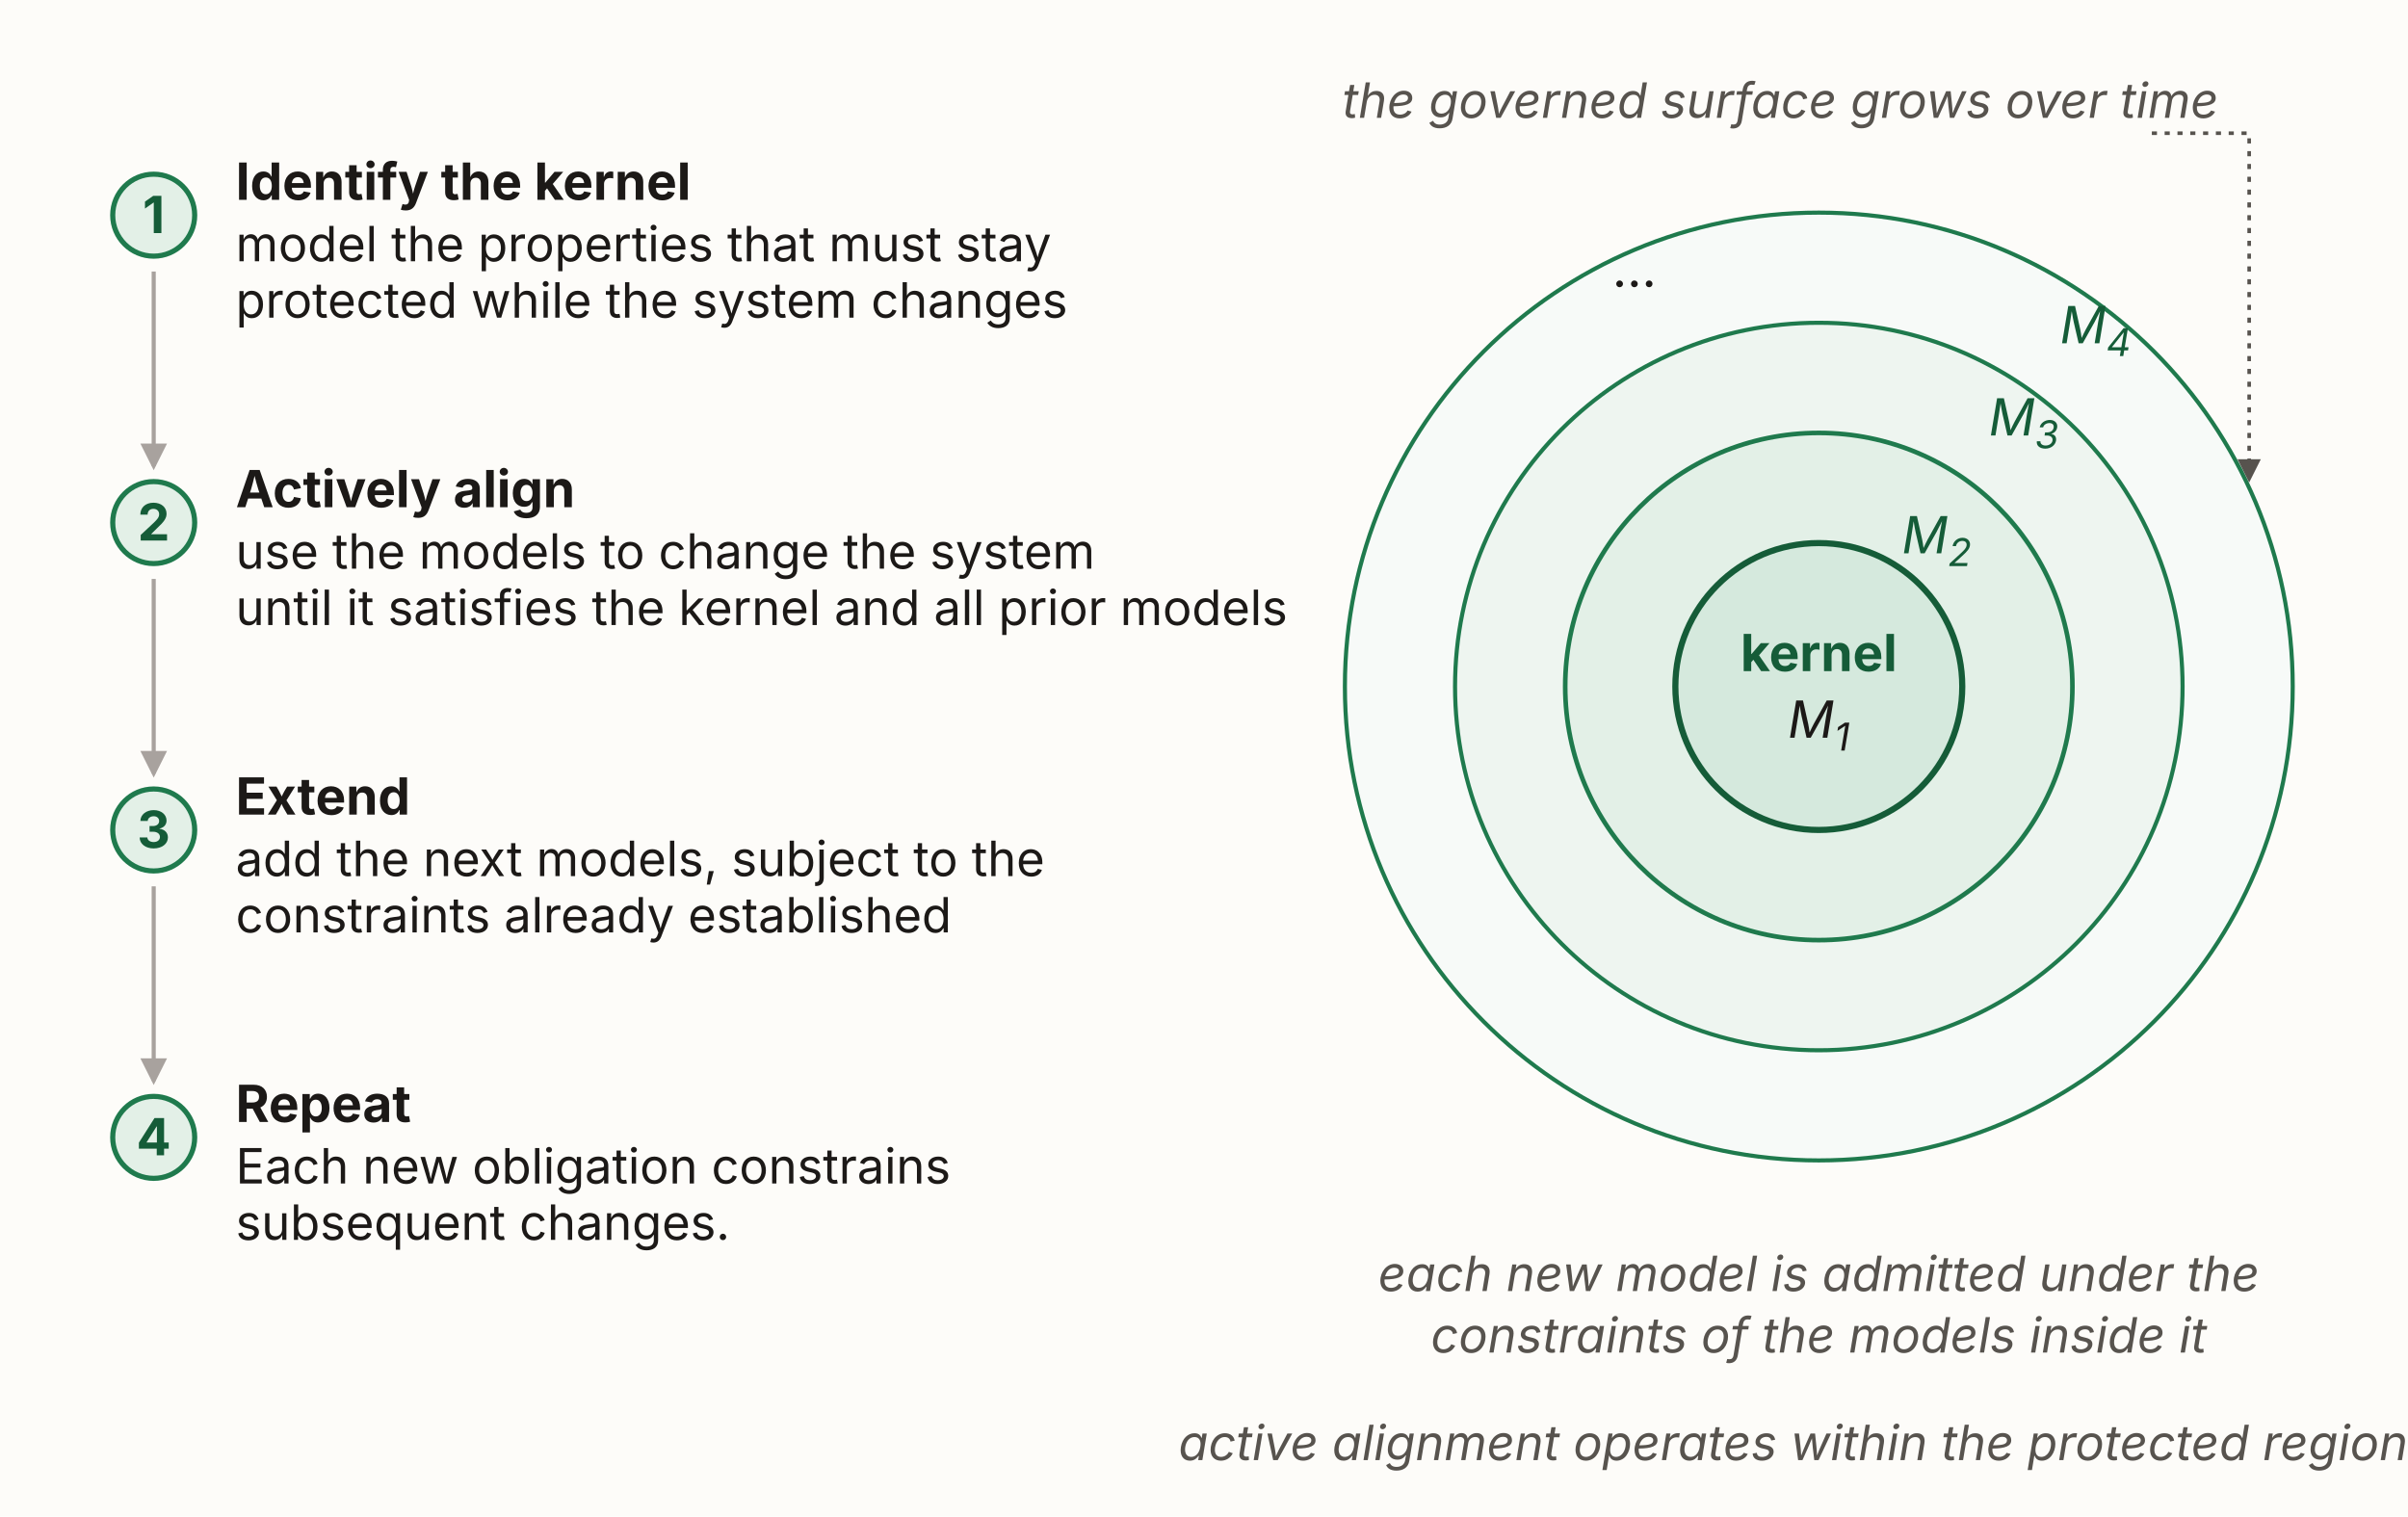
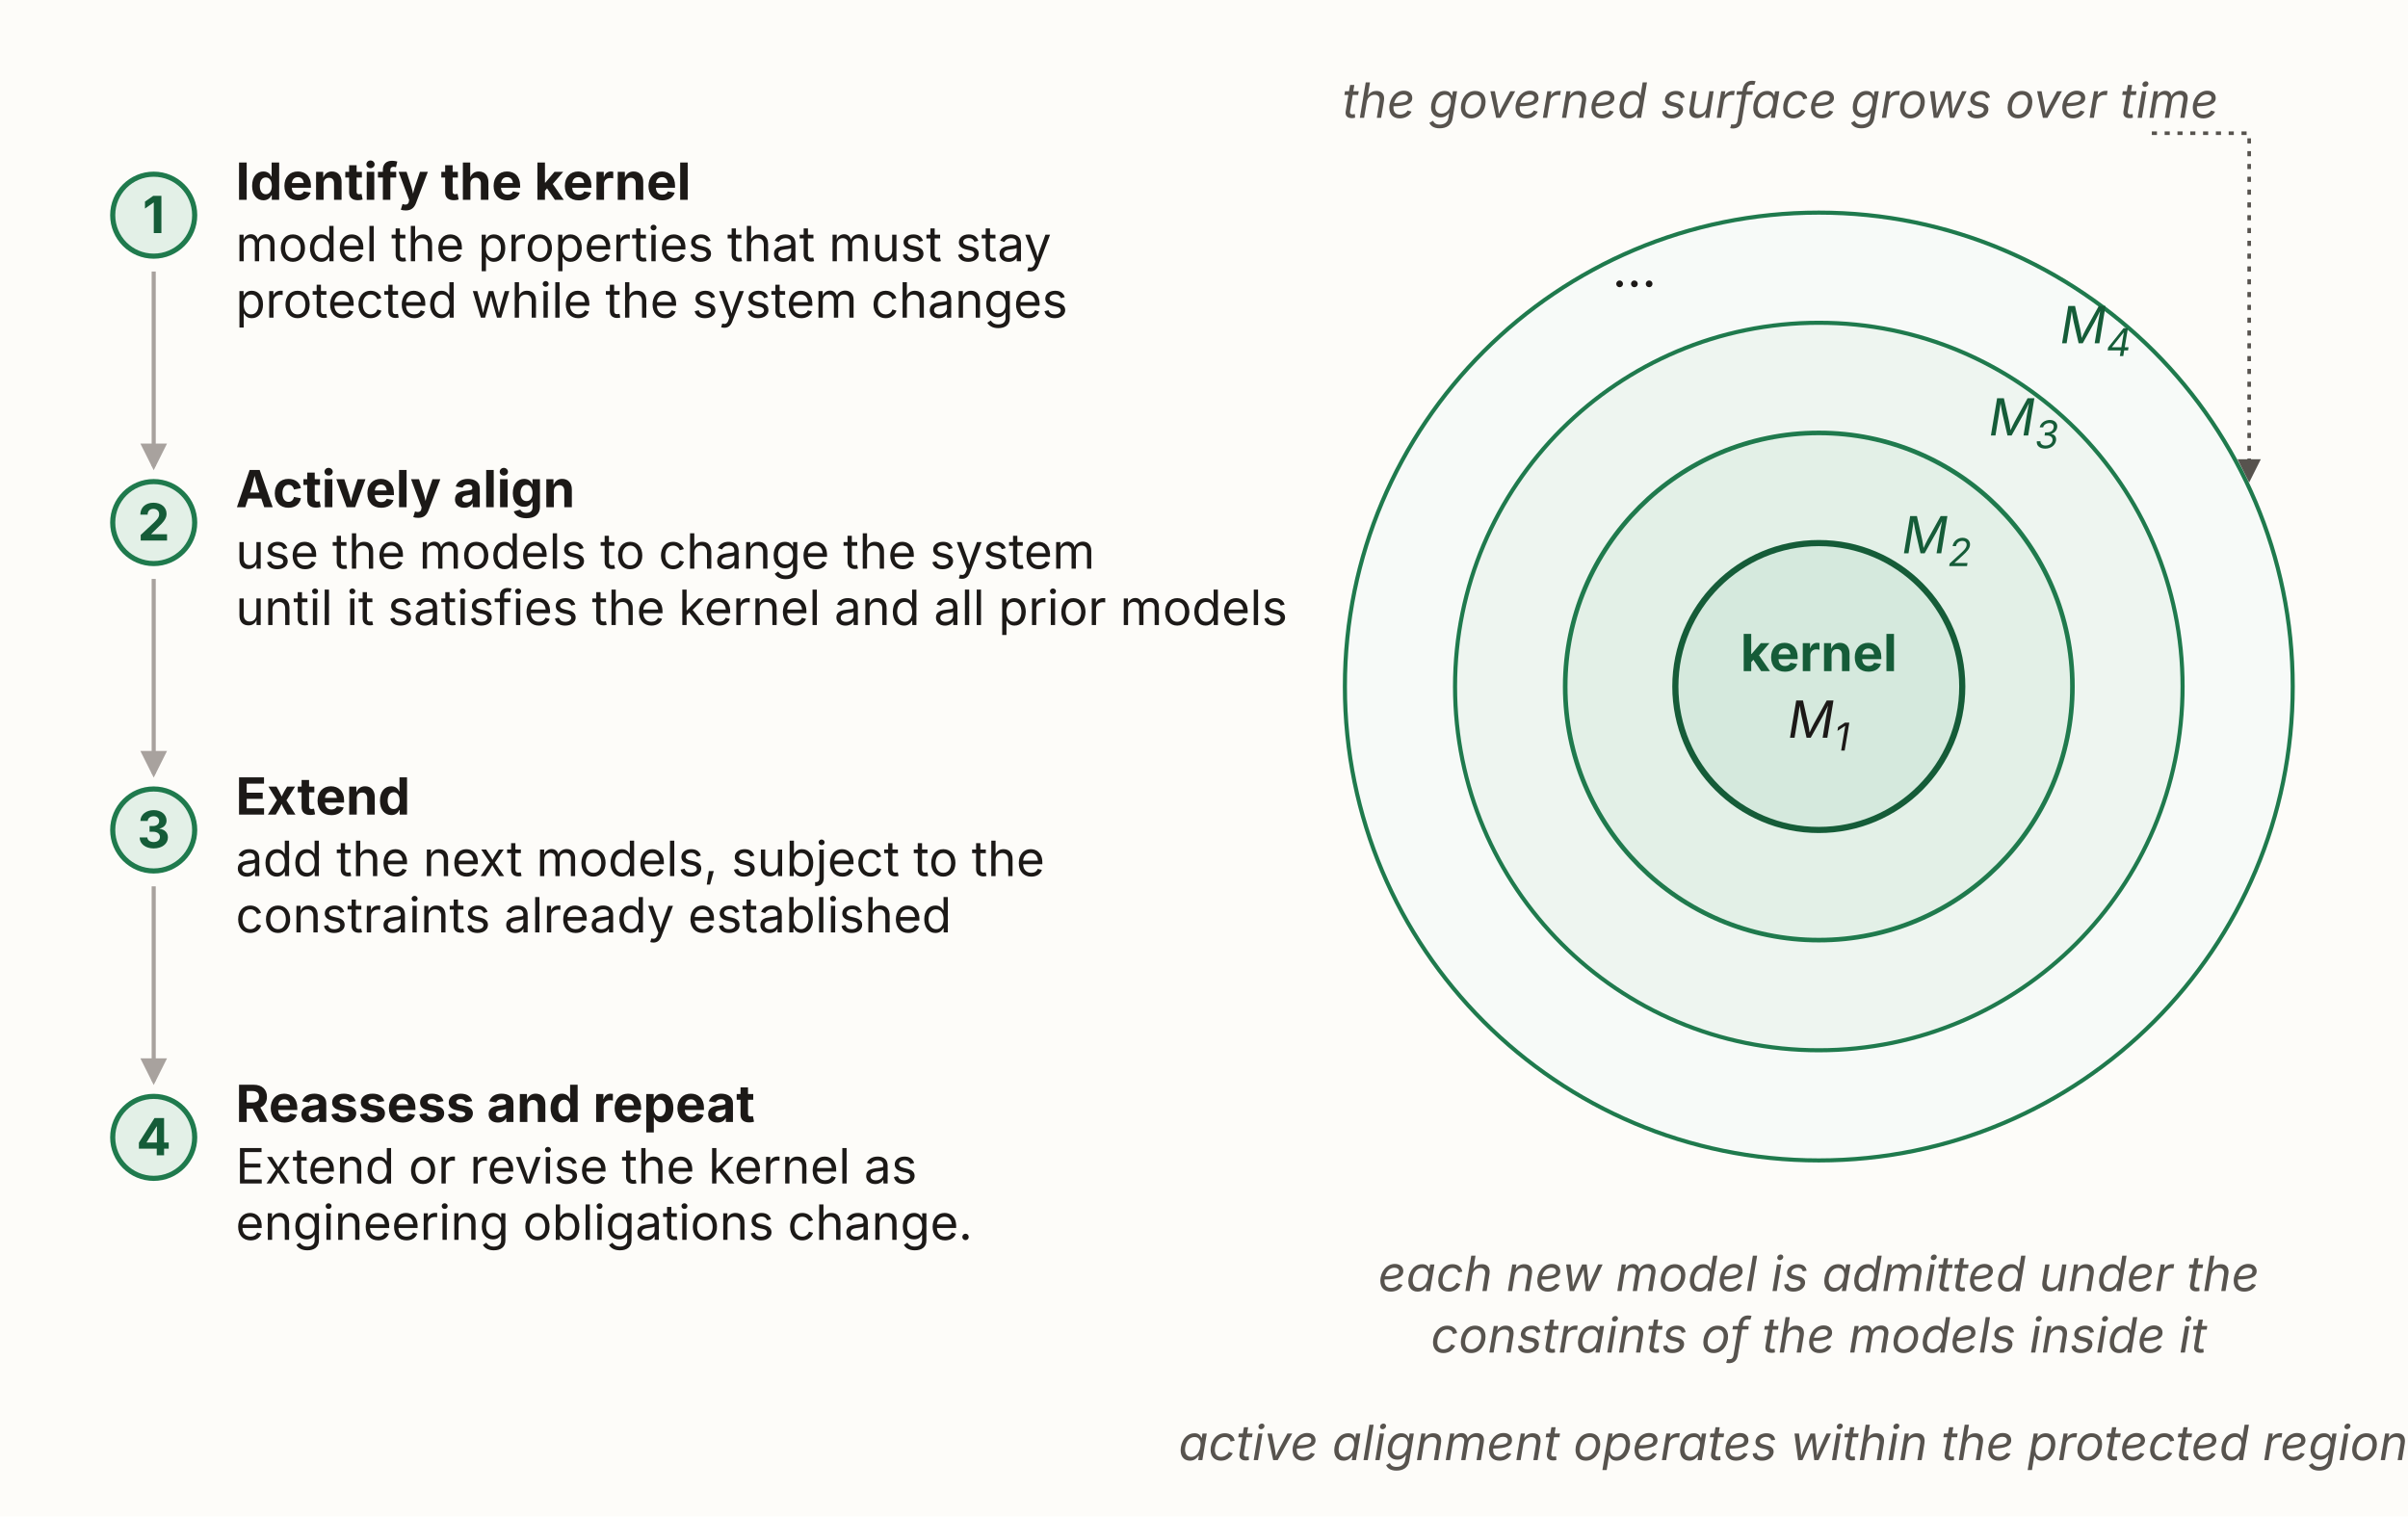
<svg xmlns="http://www.w3.org/2000/svg" viewBox="0 0 940 592" width="940" height="592" role="group" aria-labelledby="akTitle akDesc" font-family="'Source Sans 3', -apple-system, 'Segoe UI', sans-serif">
  <defs>
    <marker id="ak-mut" viewBox="0 0 10 10" refX="8.5" refY="5" markerWidth="6.5" markerHeight="6.5" orient="auto-start-reverse">
      <path d="M0,0 L10,5 L0,10 z" fill="#57534e" />
    </marker>
    <marker id="ak-step" viewBox="0 0 10 10" refX="8.5" refY="5" markerWidth="6.5" markerHeight="6.5" orient="auto-start-reverse">
      <path d="M0,0 L10,5 L0,10 z" fill="#a8a29e" />
    </marker>
  </defs>
  <rect x="0" y="0" width="940" height="592" fill="#fdfcf9" />
  <g>
    <circle cx="60" cy="84" r="16" fill="#e3f0e7" stroke="#1f7a4d" stroke-width="2" />
    <text x="60" y="91" text-anchor="middle" font-size="20" font-weight="700" fill="#155c38">1</text>
    <text x="92" y="78" font-size="20" font-weight="700" fill="#1c1917">Identify the kernel</text>
    <text x="92" y="102" font-size="19" fill="#1c1917">model the properties that must stay</text>
    <text x="92" y="124" font-size="19" fill="#1c1917">protected while the system changes</text>
    <line x1="60" y1="106" x2="60" y2="182" stroke="#a8a29e" stroke-width="1.6" marker-end="url(#ak-step)" />
    <circle cx="60" cy="204" r="16" fill="#e3f0e7" stroke="#1f7a4d" stroke-width="2" />
    <text x="60" y="211" text-anchor="middle" font-size="20" font-weight="700" fill="#155c38">2</text>
    <text x="92" y="198" font-size="20" font-weight="700" fill="#1c1917">Actively align</text>
    <text x="92" y="222" font-size="19" fill="#1c1917">use the models to change the system</text>
    <text x="92" y="244" font-size="19" fill="#1c1917">until it satisfies the kernel and all prior models</text>
    <line x1="60" y1="226" x2="60" y2="302" stroke="#a8a29e" stroke-width="1.6" marker-end="url(#ak-step)" />
    <circle cx="60" cy="324" r="16" fill="#e3f0e7" stroke="#1f7a4d" stroke-width="2" />
    <text x="60" y="331" text-anchor="middle" font-size="20" font-weight="700" fill="#155c38">3</text>
    <text x="92" y="318" font-size="20" font-weight="700" fill="#1c1917">Extend</text>
    <text x="92" y="342" font-size="19" fill="#1c1917">add the next models, subject to the</text>
    <text x="92" y="364" font-size="19" fill="#1c1917">constraints already established</text>
    <line x1="60" y1="346" x2="60" y2="422" stroke="#a8a29e" stroke-width="1.6" marker-end="url(#ak-step)" />
    <circle cx="60" cy="444" r="16" fill="#e3f0e7" stroke="#1f7a4d" stroke-width="2" />
    <text x="60" y="451" text-anchor="middle" font-size="20" font-weight="700" fill="#155c38">4</text>
-     <text x="92" y="438" font-size="20" font-weight="700" fill="#1c1917">Repeat</text>
-     <text x="92" y="462" font-size="19" fill="#1c1917">Each new obligation constrains</text>
-     <text x="92" y="484" font-size="19" fill="#1c1917">subsequent changes.</text>
+     <text x="92" y="438" font-size="20" font-weight="700" fill="#1c1917">Reassess and repeat</text>
+     <text x="92" y="462" font-size="19" fill="#1c1917">Extend or revise the kernel as</text>
+     <text x="92" y="484" font-size="19" fill="#1c1917">engineering obligations change.</text>
  </g>
  <circle cx="710" cy="268" r="185" fill="#f7faf8" stroke="#1f7a4d" stroke-width="1.6" />
  <circle cx="710" cy="268" r="142" fill="#eef5f0" stroke="#1f7a4d" stroke-width="1.6" />
  <circle cx="710" cy="268" r="99" fill="#e3f0e7" stroke="#1f7a4d" stroke-width="1.8" />
  <circle cx="710" cy="268" r="56" fill="#d5e9dd" stroke="#155c38" stroke-width="2.4" />
  <text x="710" y="262" text-anchor="middle" font-size="20" font-weight="700" fill="#155c38">kernel</text>
  <text x="710" y="288" text-anchor="middle" font-size="20" font-style="italic" fill="#1c1917">M<tspan font-size="15" dy="5">1</tspan>
  </text>
  <text x="756" y="216" text-anchor="middle" font-size="20" font-style="italic" fill="#155c38">M<tspan font-size="15" dy="5">2</tspan>
  </text>
  <text x="790" y="170" text-anchor="middle" font-size="20" font-style="italic" fill="#155c38">M<tspan font-size="15" dy="5">3</tspan>
  </text>
  <text x="818" y="134" text-anchor="middle" font-size="20" font-style="italic" fill="#155c38">M<tspan font-size="15" dy="5">4</tspan>
  </text>
  <text x="524" y="46" font-size="19" font-style="italic" fill="#57534e">the governed surface grows over time</text>
  <polyline points="840,52 878,52 878,187" fill="none" stroke="#57534e" stroke-width="1.4" stroke-dasharray="2 3" marker-end="url(#ak-mut)" />
  <text x="638" y="112" text-anchor="middle" font-size="20" fill="#1c1917">…</text>
  <text x="710" y="504" text-anchor="middle" font-size="19" font-style="italic" fill="#57534e">each new model is admitted under the</text>
  <text x="710" y="528" text-anchor="middle" font-size="19" font-style="italic" fill="#57534e">constraints of the models inside it</text>
  <text x="700" y="570" text-anchor="middle" font-size="19" font-style="italic" fill="#57534e">active alignment operates within the protected region</text>
</svg>
